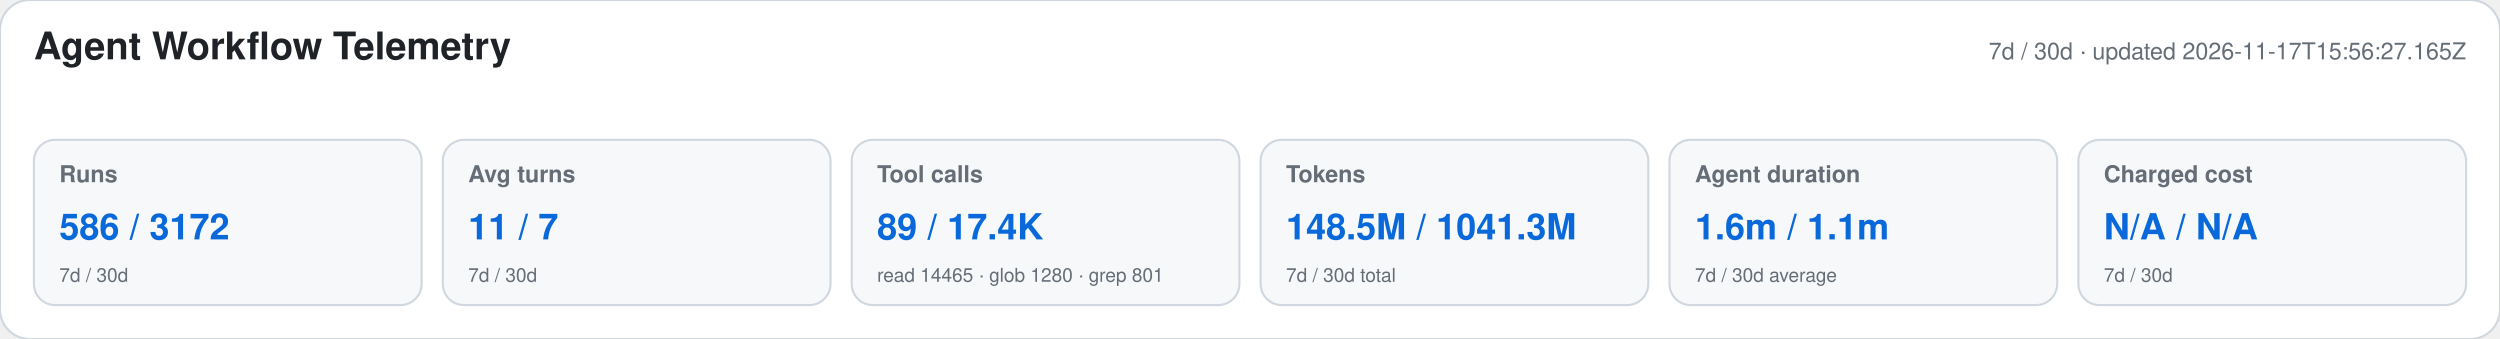
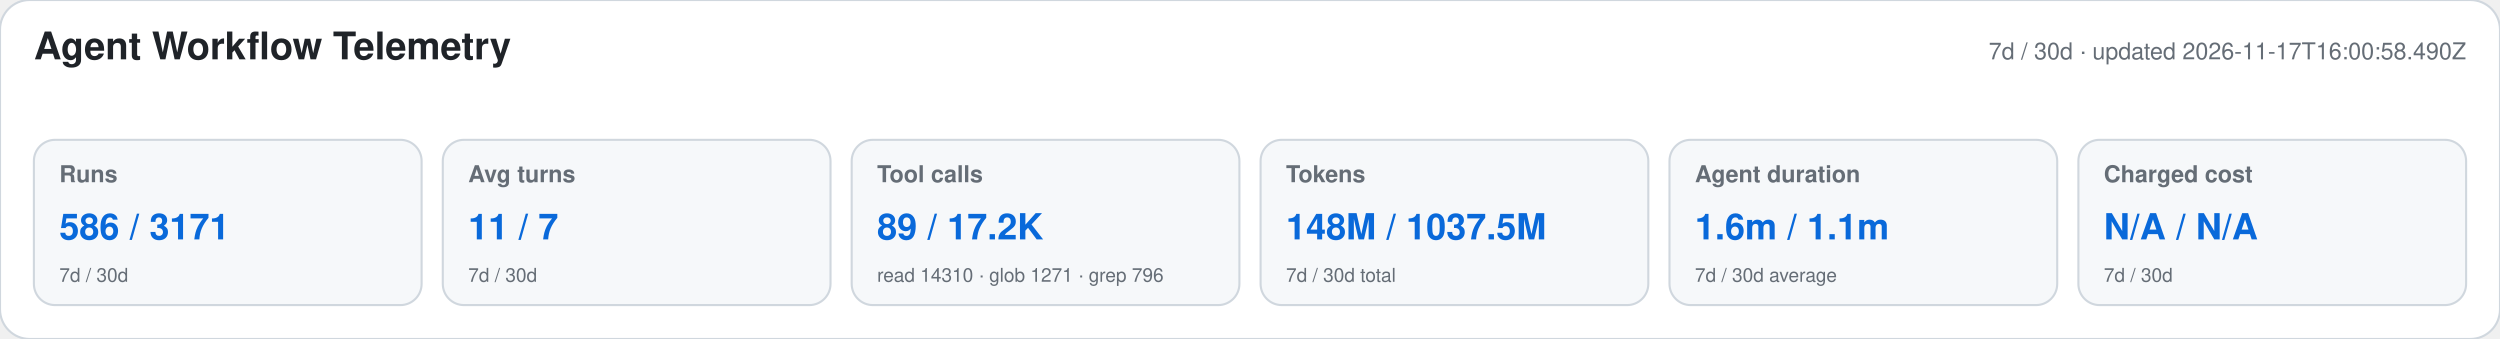
<svg xmlns="http://www.w3.org/2000/svg" width="1180" height="160" viewBox="0 0 1180 160" role="img" aria-labelledby="title desc">
  <style>text{font-family:-apple-system,BlinkMacSystemFont,"Segoe UI",Helvetica,Arial,sans-serif}.heading{font-size:18px;font-weight:650;fill:#1f2328}.meta,.label,.secondary{fill:#656d76}.meta,.label{font-size:11px}.label{font-weight:600}.primary{font-size:17px;font-weight:700;fill:#0969da}.secondary{font-size:9px}</style>
  <rect width="1180" height="160" rx="14" fill="#ffffff" stroke="#d0d7de" />
  <text x="16" y="28" class="heading">Agent Workflow Telemetry</text>
-   <text x="1164" y="28" text-anchor="end" class="meta">7d / 30d · updated 2026-11-17T15:56:27.165Z</text>
+   <text x="1164" y="28" text-anchor="end" class="meta">7d / 30d · updated 2026-11-17T16:00:58.490Z</text>
  <g>
    <rect x="16" y="66" width="183" height="78" rx="10" fill="#f6f8fa" stroke="#d0d7de" />
    <text x="28" y="86" class="label">Runs</text>
-     <text x="28" y="113" class="primary">586 / 3172</text>
+     <text x="28" y="113" class="primary">586 / 3171</text>
    <text x="28" y="133" class="secondary">7d / 30d</text>
  </g>
  <g>
    <rect x="209" y="66" width="183" height="78" rx="10" fill="#f6f8fa" stroke="#d0d7de" />
    <text x="221" y="86" class="label">Avg turns</text>
    <text x="221" y="113" class="primary">11 / 7</text>
    <text x="221" y="133" class="secondary">7d / 30d</text>
  </g>
  <g>
    <rect x="402" y="66" width="183" height="78" rx="10" fill="#f6f8fa" stroke="#d0d7de" />
    <text x="414" y="86" class="label">Tool calls</text>
-     <text x="414" y="113" class="primary">89 / 17.4K</text>
-     <text x="414" y="133" class="secondary">read 14465 · glob 1280 · grep 801</text>
+     <text x="414" y="113" class="primary">89 / 17.2K</text>
+     <text x="414" y="133" class="secondary">read 14310 · glob 1271 · grep 796</text>
  </g>
  <g>
    <rect x="595" y="66" width="183" height="78" rx="10" fill="#f6f8fa" stroke="#d0d7de" />
    <text x="607" y="86" class="label">Tokens</text>
-     <text x="607" y="113" class="primary">148.5M / 1041.3M</text>
+     <text x="607" y="113" class="primary">148M / 1037.5M</text>
    <text x="607" y="133" class="secondary">7d / 30d total</text>
  </g>
  <g>
    <rect x="788" y="66" width="183" height="78" rx="10" fill="#f6f8fa" stroke="#d0d7de" />
    <text x="800" y="86" class="label">Agent duration</text>
    <text x="800" y="113" class="primary">1.6m / 1.1m</text>
    <text x="800" y="133" class="secondary">7d / 30d average</text>
  </g>
  <g>
    <rect x="981" y="66" width="183" height="78" rx="10" fill="#f6f8fa" stroke="#d0d7de" />
    <text x="993" y="86" class="label">Charged cost</text>
    <text x="993" y="113" class="primary">N/A / N/A</text>
    <text x="993" y="133" class="secondary">7d / 30d</text>
  </g>
</svg>
